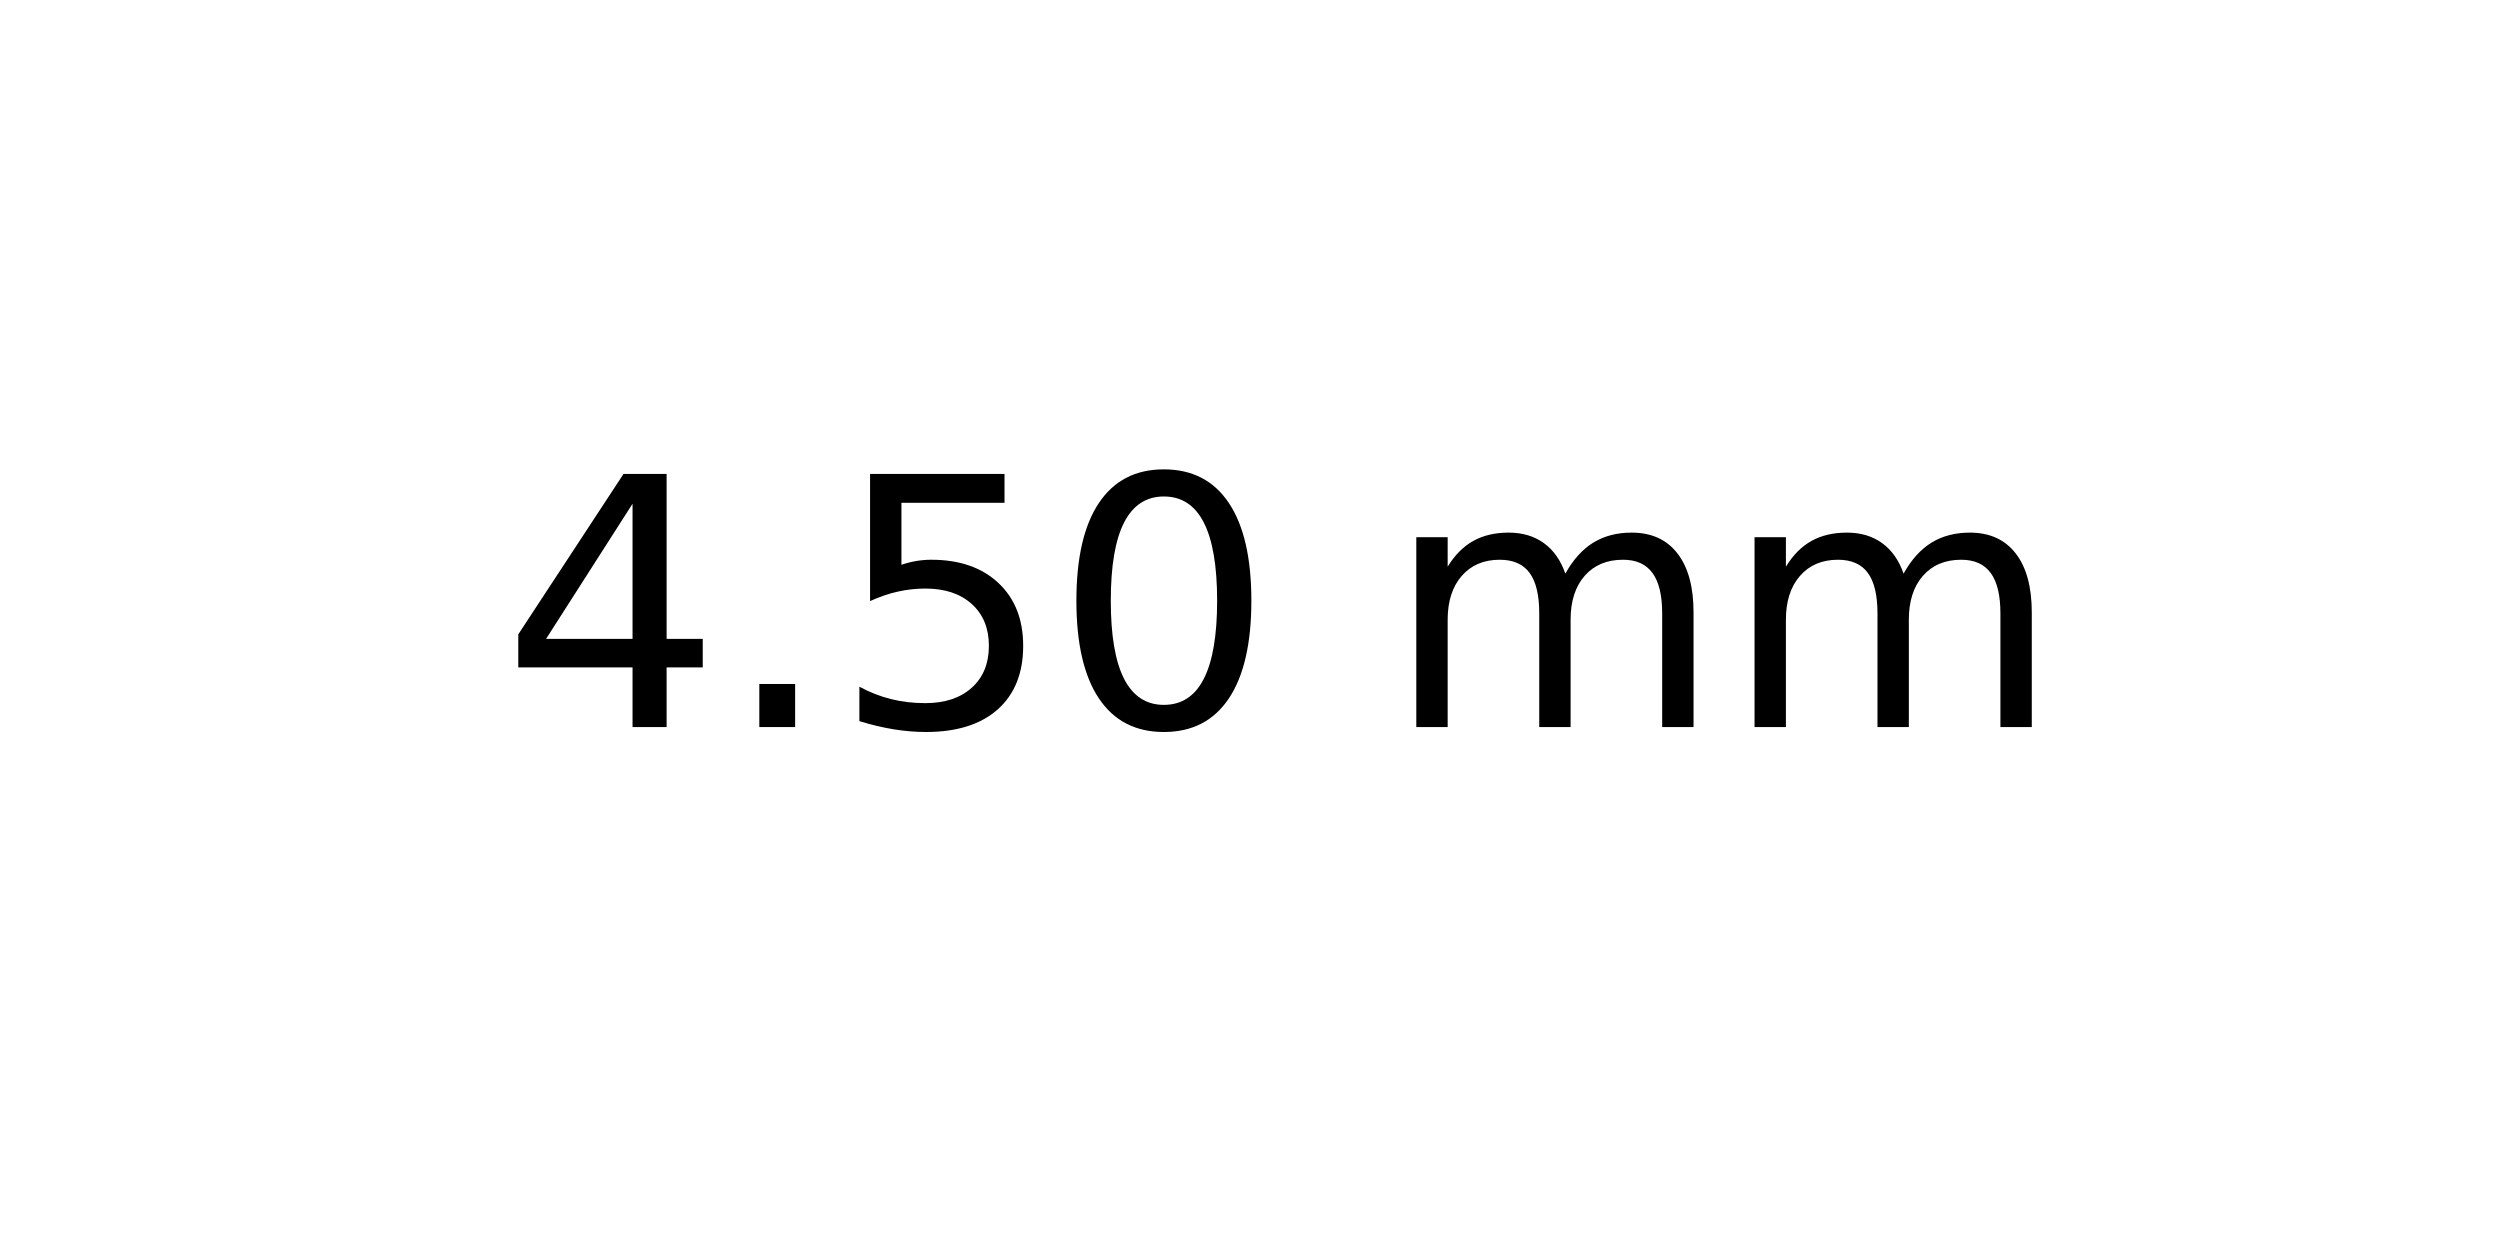
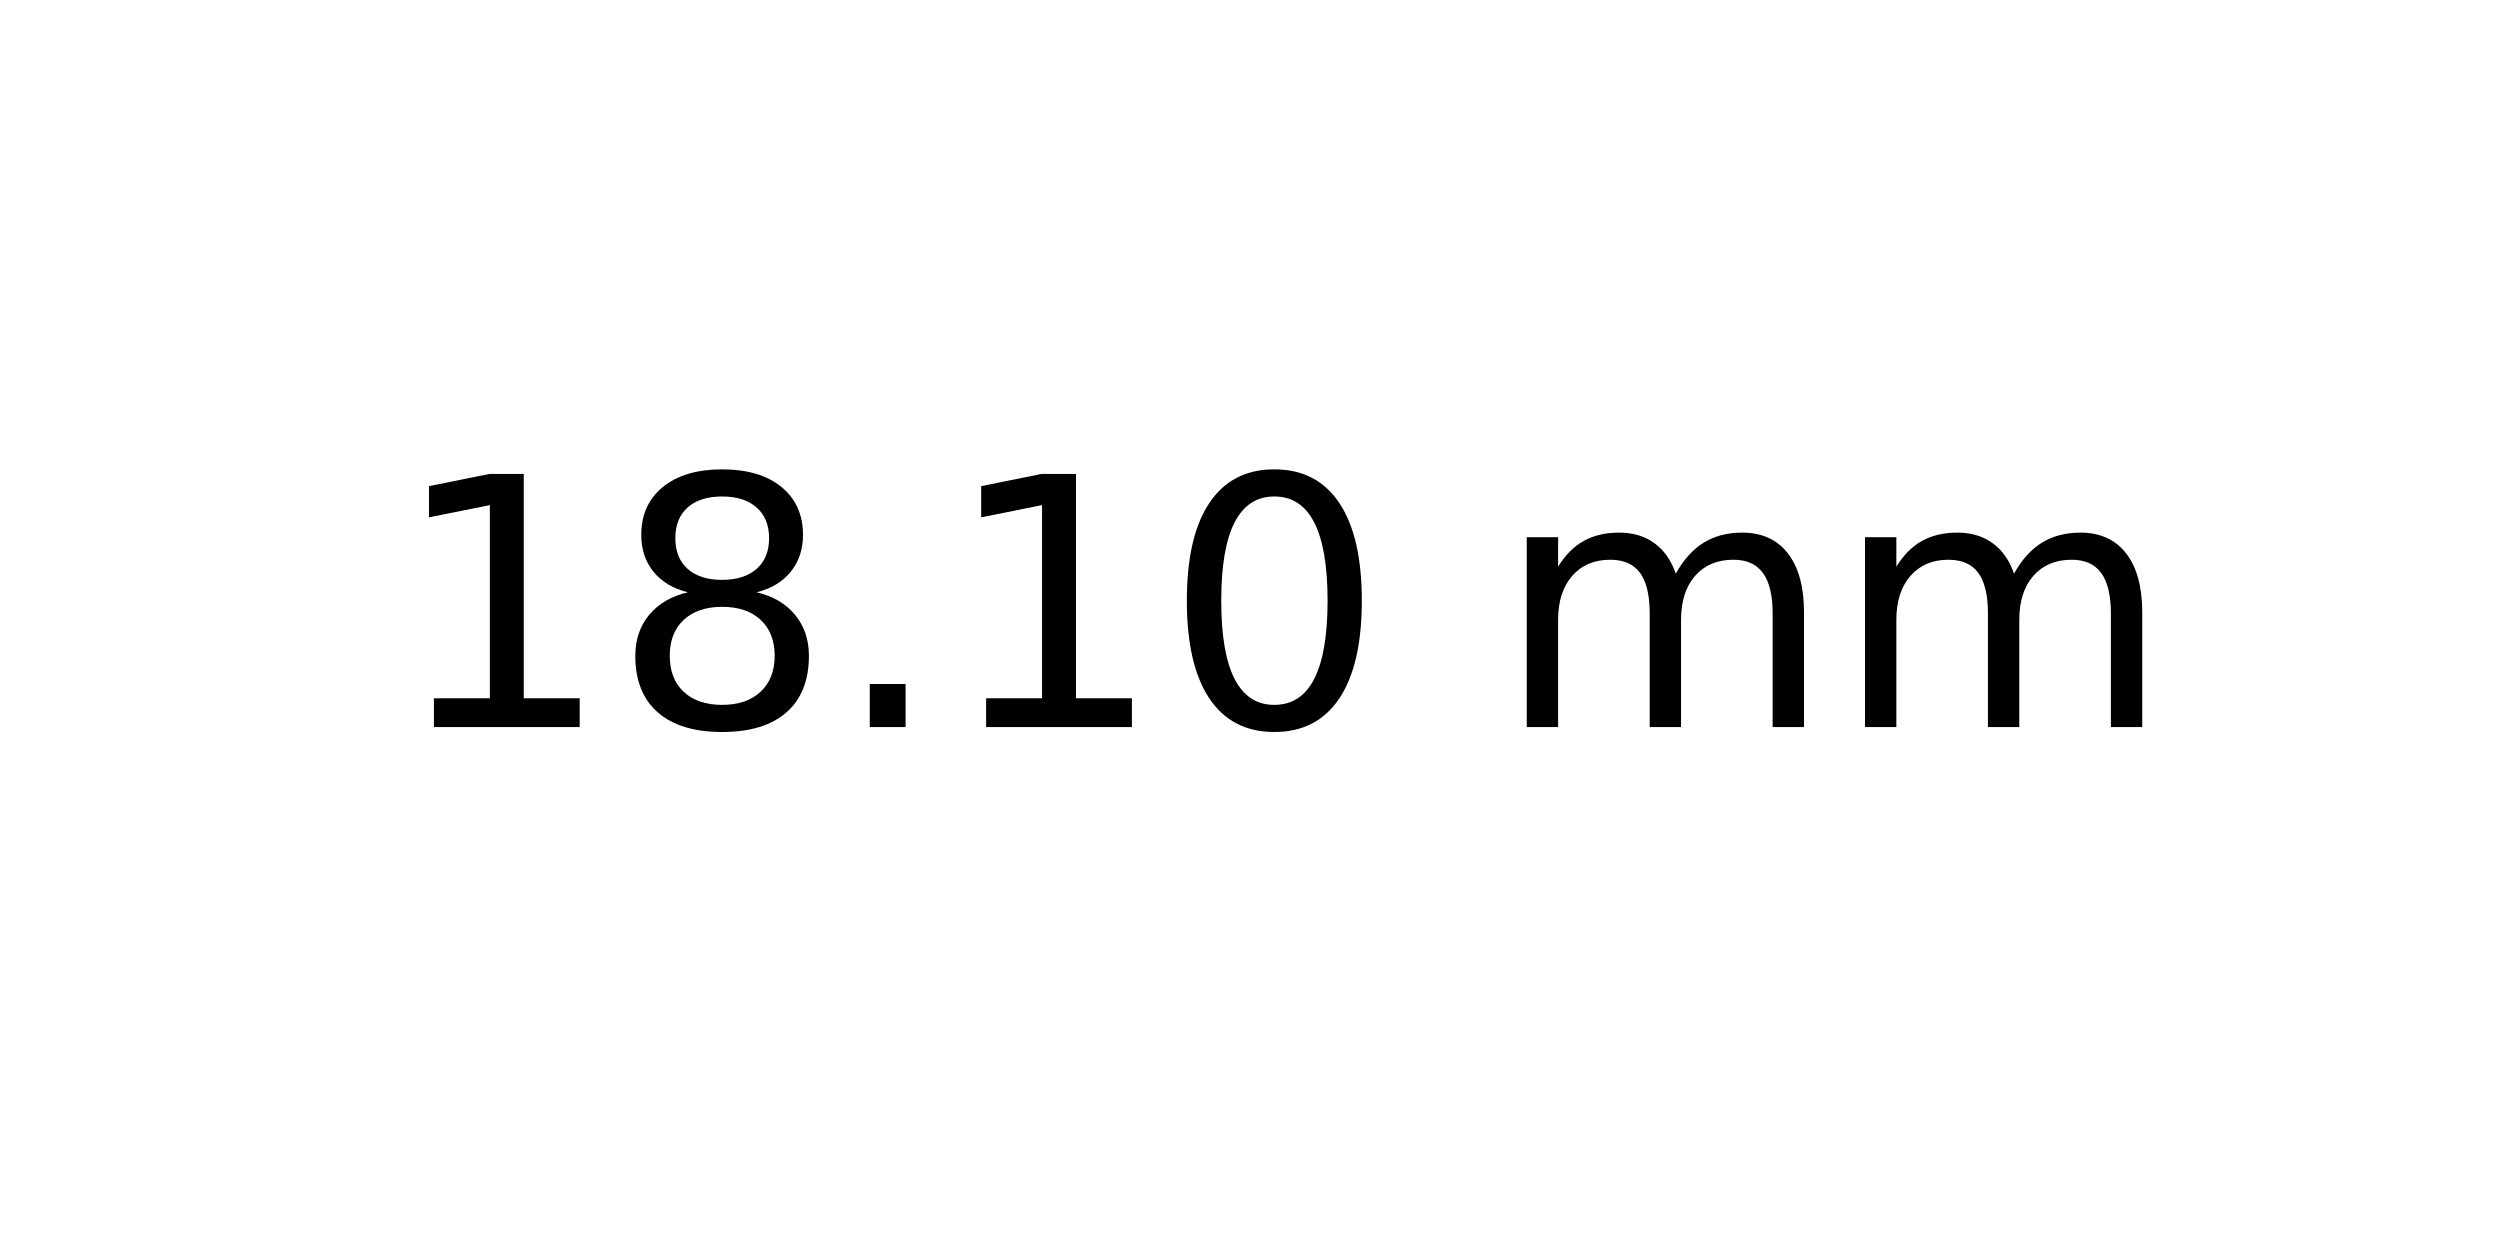
<svg xmlns="http://www.w3.org/2000/svg" xmlns:xlink="http://www.w3.org/1999/xlink" width="72pt" height="36pt" viewBox="0 0 72 36" version="1.1">
  <defs>
    <style type="text/css">*{stroke-linejoin: round; stroke-linecap: butt}</style>
  </defs>
  <g id="figure_1">
    <g id="axes_1">
      <g id="text_1">
-         <g transform="translate(14.4375 20.93937) scale(0.1 -0.1)">
+         <g transform="translate(11.25625 20.93937) scale(0.1 -0.1)">
          <defs>
-             <path id="DejaVuSans-34" d="M 2419 4116  L 825 1625  L 2419 1625  L 2419 4116  z M 2253 4666  L 3047 4666  L 3047 1625  L 3713 1625  L 3713 1100  L 3047 1100  L 3047 0  L 2419 0  L 2419 1100  L 313 1100  L 313 1709  L 2253 4666  z " transform="scale(0.015625)" />
+             <path id="DejaVuSans-31" d="M 794 531  L 1825 531  L 1825 4091  L 703 3866  L 703 4441  L 1819 4666  L 2450 4666  L 2450 531  L 3481 531  L 3481 0  L 794 0  L 794 531  z " transform="scale(0.015625)" />
+             <path id="DejaVuSans-38" d="M 2034 2216  Q 1584 2216 1326 1975  Q 1069 1734 1069 1313  Q 1069 891 1326 650  Q 1584 409 2034 409  Q 2484 409 2743 651  Q 3003 894 3003 1313  Q 3003 1734 2745 1975  Q 2488 2216 2034 2216  z M 1403 2484  Q 997 2584 770 2862  Q 544 3141 544 3541  Q 544 4100 942 4425  Q 1341 4750 2034 4750  Q 2731 4750 3128 4425  Q 3525 4100 3525 3541  Q 3525 3141 3298 2862  Q 3072 2584 2669 2484  Q 3125 2378 3379 2068  Q 3634 1759 3634 1313  Q 3634 634 3220 271  Q 2806 -91 2034 -91  Q 1263 -91 848 271  Q 434 634 434 1313  Q 434 1759 690 2068  Q 947 2378 1403 2484  z M 1172 3481  Q 1172 3119 1398 2916  Q 1625 2713 2034 2713  Q 2441 2713 2670 2916  Q 2900 3119 2900 3481  Q 2900 3844 2670 4047  Q 2441 4250 2034 4250  Q 1625 4250 1398 4047  Q 1172 3844 1172 3481  z " transform="scale(0.015625)" />
            <path id="DejaVuSans-2e" d="M 684 794  L 1344 794  L 1344 0  L 684 0  L 684 794  z " transform="scale(0.015625)" />
-             <path id="DejaVuSans-35" d="M 691 4666  L 3169 4666  L 3169 4134  L 1269 4134  L 1269 2991  Q 1406 3038 1543 3061  Q 1681 3084 1819 3084  Q 2600 3084 3056 2656  Q 3513 2228 3513 1497  Q 3513 744 3044 326  Q 2575 -91 1722 -91  Q 1428 -91 1123 -41  Q 819 9 494 109  L 494 744  Q 775 591 1075 516  Q 1375 441 1709 441  Q 2250 441 2565 725  Q 2881 1009 2881 1497  Q 2881 1984 2565 2268  Q 2250 2553 1709 2553  Q 1456 2553 1204 2497  Q 953 2441 691 2322  L 691 4666  z " transform="scale(0.015625)" />
            <path id="DejaVuSans-30" d="M 2034 4250  Q 1547 4250 1301 3770  Q 1056 3291 1056 2328  Q 1056 1369 1301 889  Q 1547 409 2034 409  Q 2525 409 2770 889  Q 3016 1369 3016 2328  Q 3016 3291 2770 3770  Q 2525 4250 2034 4250  z M 2034 4750  Q 2819 4750 3233 4129  Q 3647 3509 3647 2328  Q 3647 1150 3233 529  Q 2819 -91 2034 -91  Q 1250 -91 836 529  Q 422 1150 422 2328  Q 422 3509 836 4129  Q 1250 4750 2034 4750  z " transform="scale(0.015625)" />
            <path id="DejaVuSans-20" transform="scale(0.015625)" />
            <path id="DejaVuSans-6d" d="M 3328 2828  Q 3544 3216 3844 3400  Q 4144 3584 4550 3584  Q 5097 3584 5394 3201  Q 5691 2819 5691 2113  L 5691 0  L 5113 0  L 5113 2094  Q 5113 2597 4934 2840  Q 4756 3084 4391 3084  Q 3944 3084 3684 2787  Q 3425 2491 3425 1978  L 3425 0  L 2847 0  L 2847 2094  Q 2847 2600 2669 2842  Q 2491 3084 2119 3084  Q 1678 3084 1418 2786  Q 1159 2488 1159 1978  L 1159 0  L 581 0  L 581 3500  L 1159 3500  L 1159 2956  Q 1356 3278 1631 3431  Q 1906 3584 2284 3584  Q 2666 3584 2933 3390  Q 3200 3197 3328 2828  z " transform="scale(0.015625)" />
          </defs>
-           <use xlink:href="#DejaVuSans-34" />
-           <use xlink:href="#DejaVuSans-2e" x="63.623" />
-           <use xlink:href="#DejaVuSans-35" x="95.41" />
-           <use xlink:href="#DejaVuSans-30" x="159.033" />
-           <use xlink:href="#DejaVuSans-20" x="222.656" />
-           <use xlink:href="#DejaVuSans-6d" x="254.443" />
-           <use xlink:href="#DejaVuSans-6d" x="351.855" />
+           <use xlink:href="#DejaVuSans-31" />
+           <use xlink:href="#DejaVuSans-38" x="63.623" />
+           <use xlink:href="#DejaVuSans-2e" x="127.246" />
+           <use xlink:href="#DejaVuSans-31" x="159.033" />
+           <use xlink:href="#DejaVuSans-30" x="222.656" />
+           <use xlink:href="#DejaVuSans-20" x="286.279" />
+           <use xlink:href="#DejaVuSans-6d" x="318.066" />
+           <use xlink:href="#DejaVuSans-6d" x="415.479" />
        </g>
      </g>
    </g>
  </g>
</svg>
